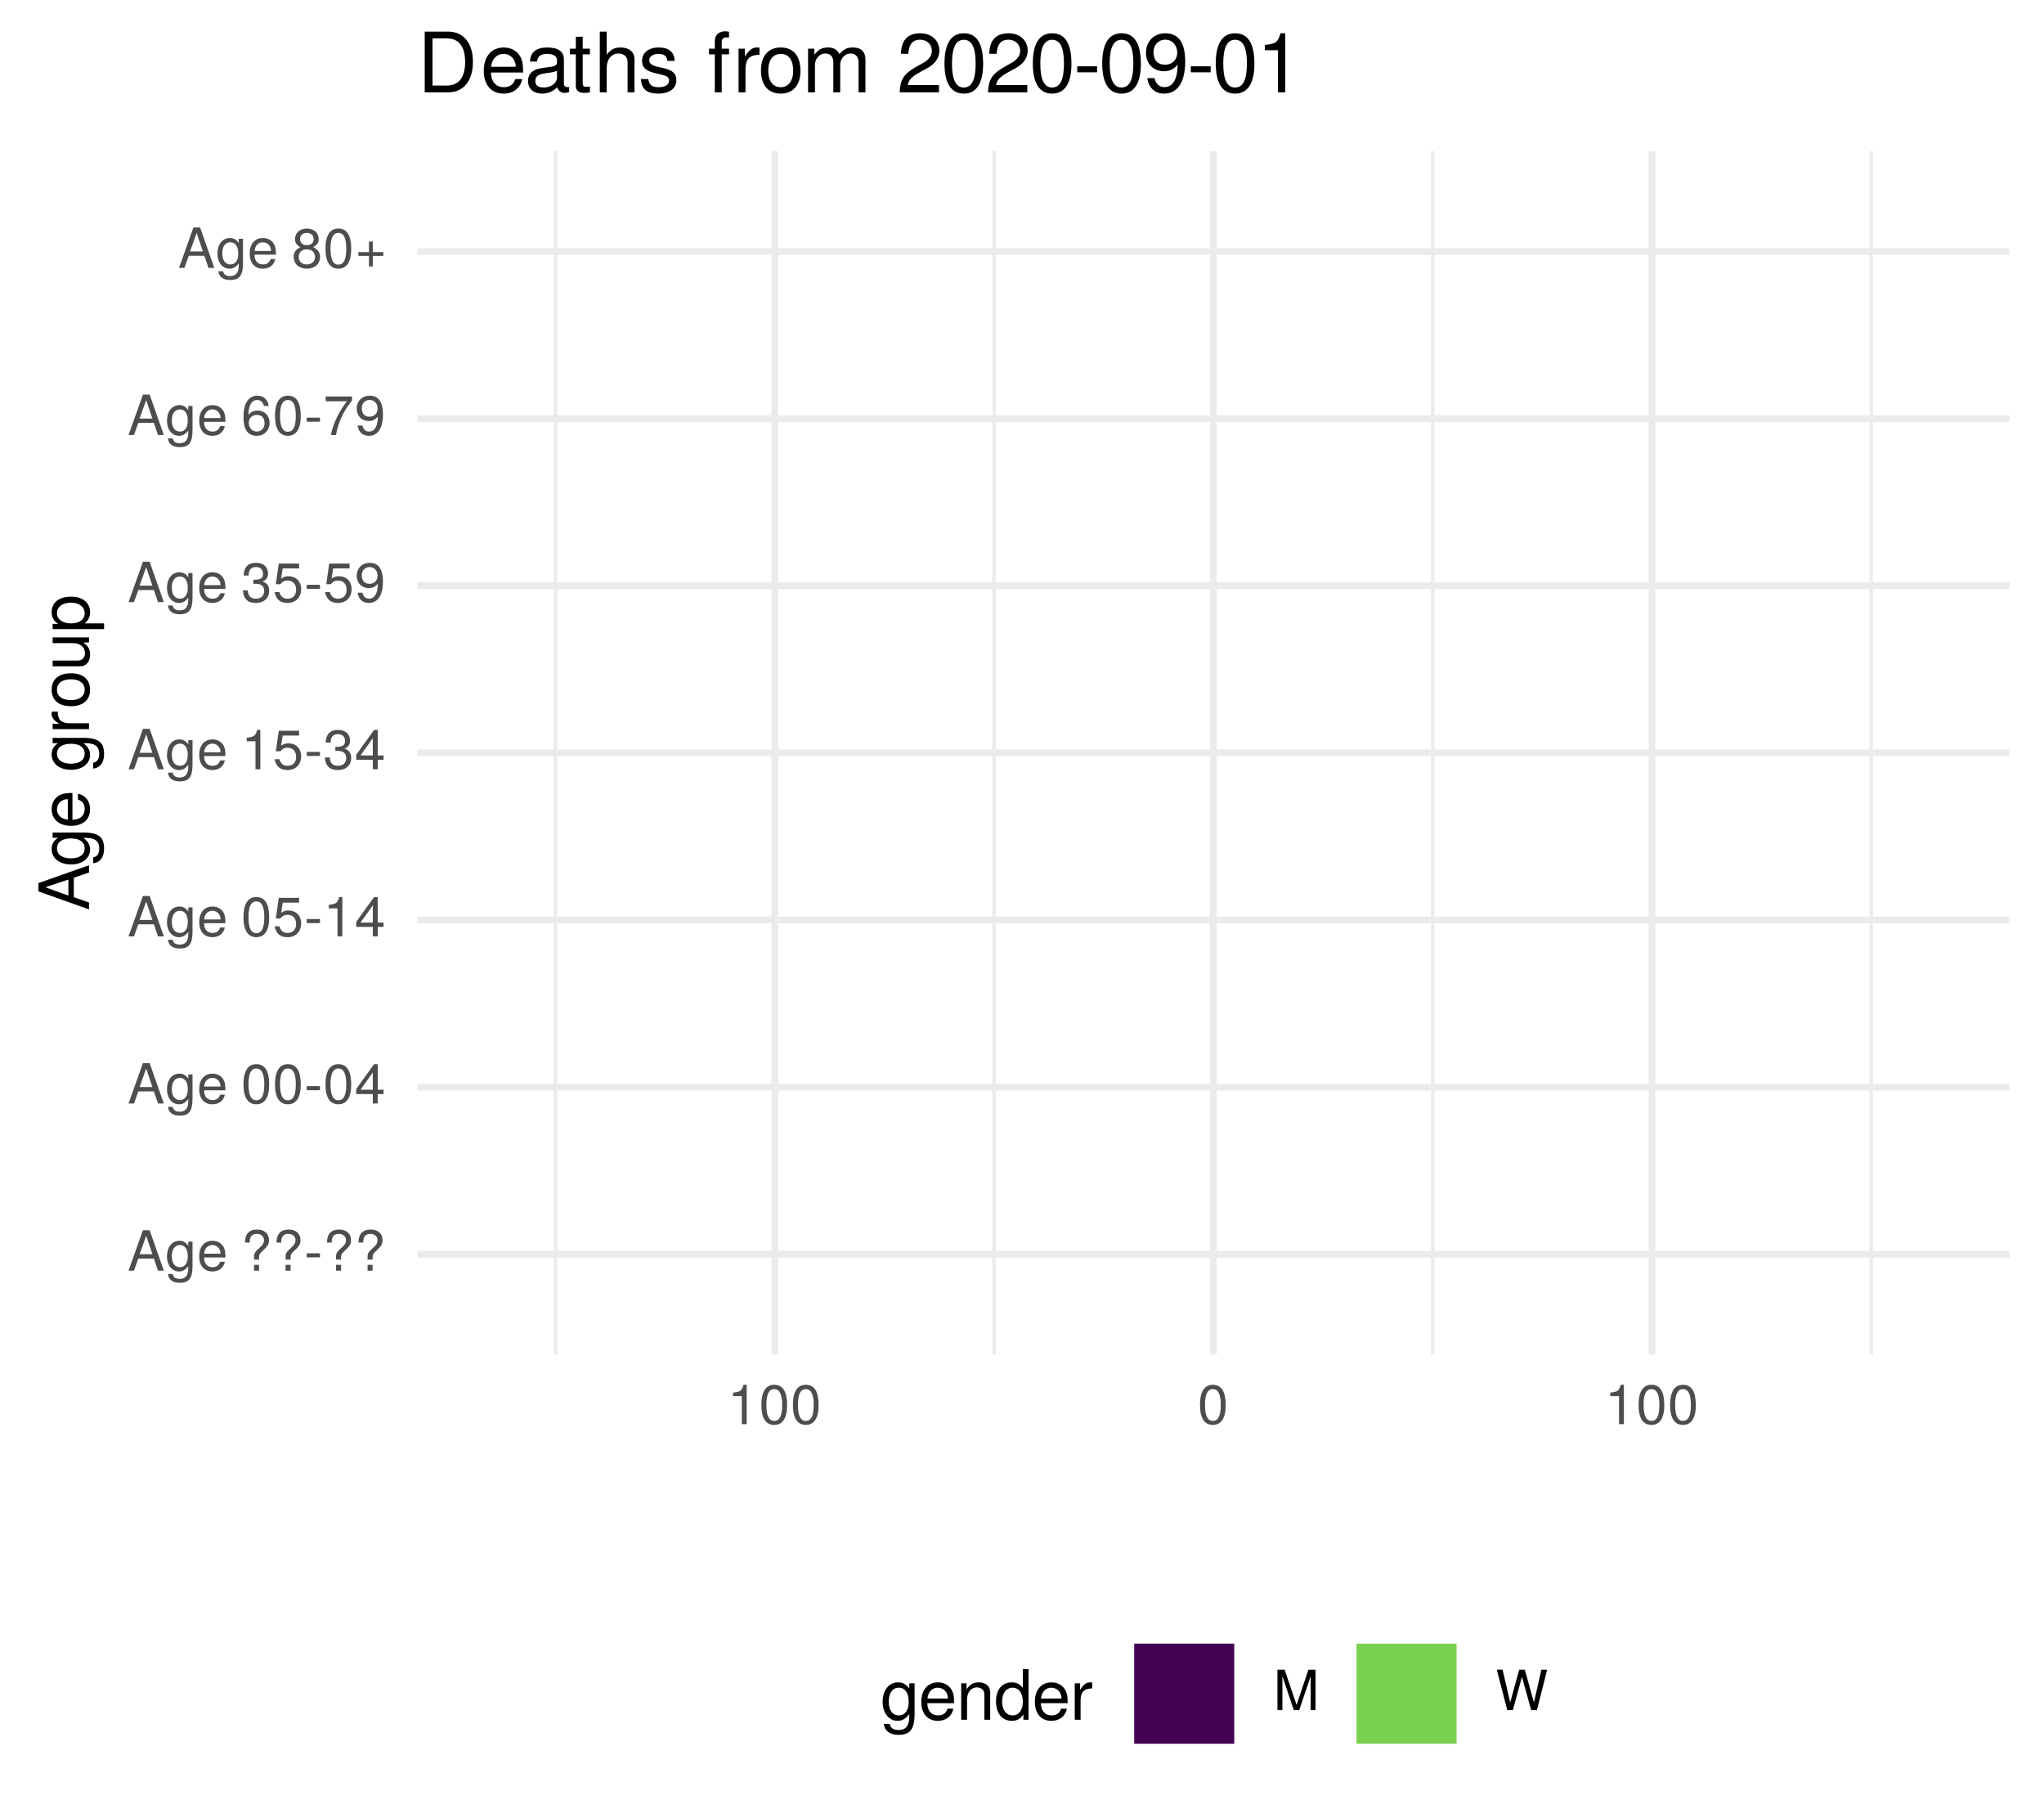
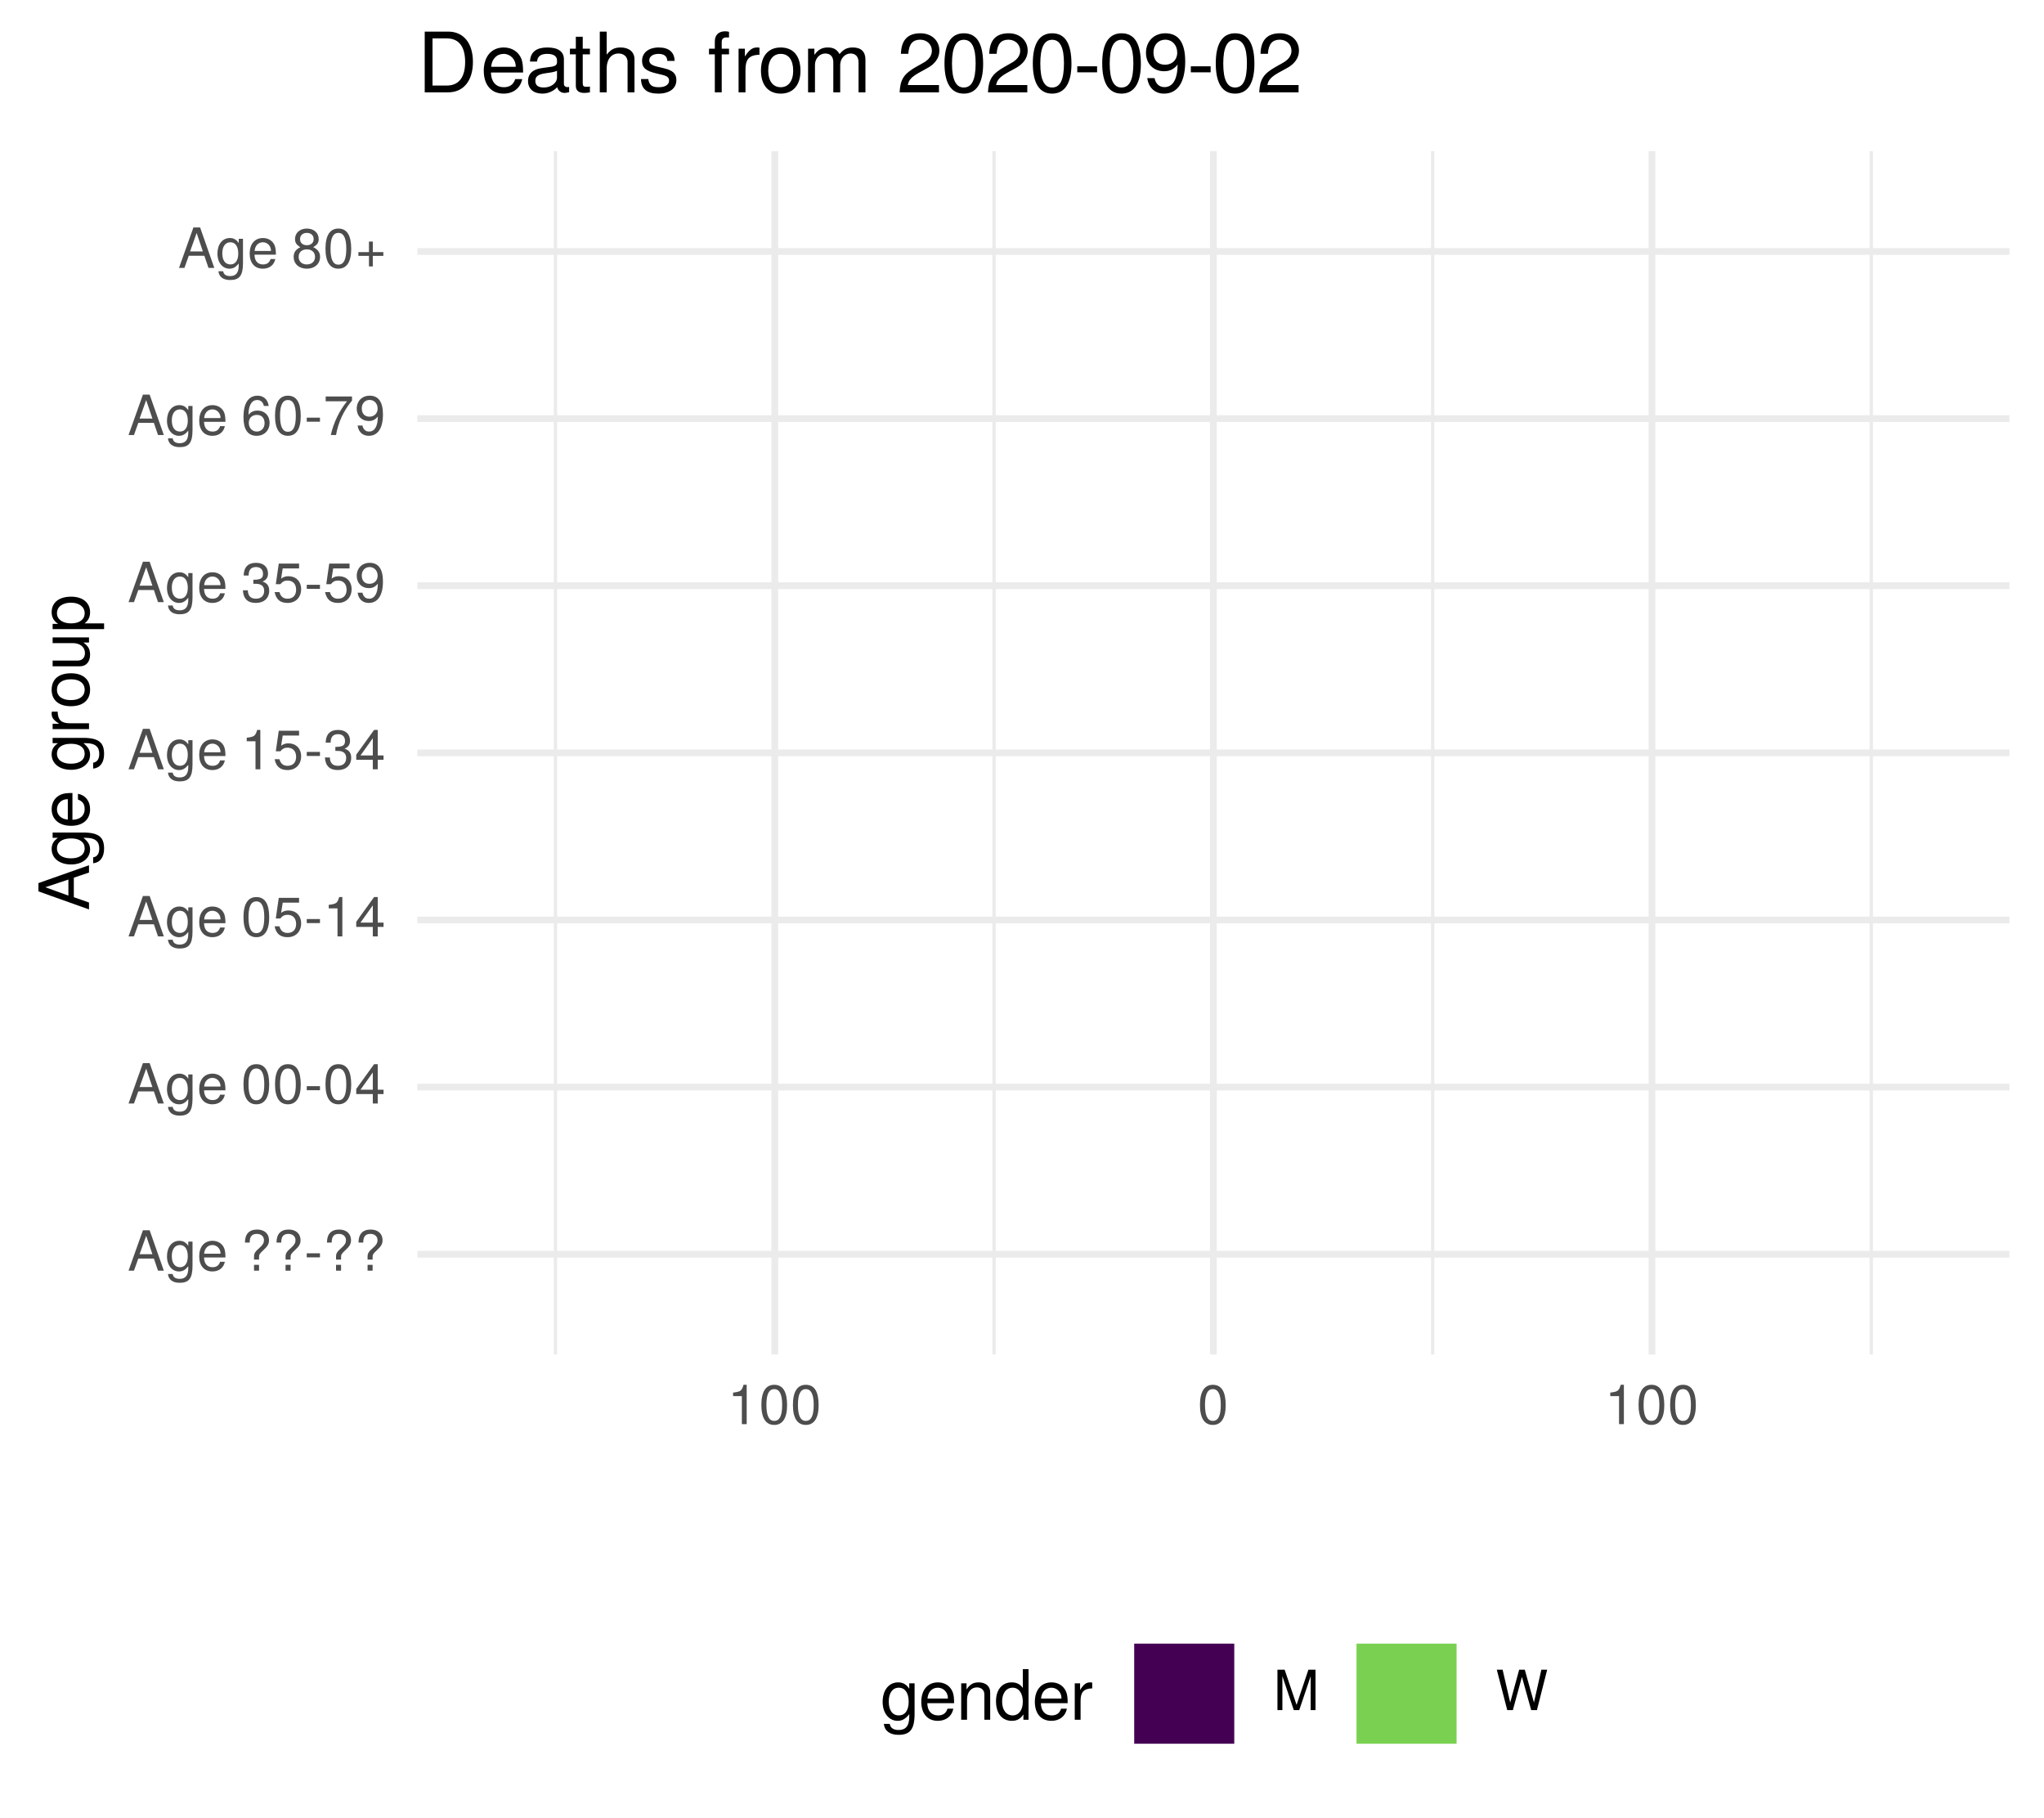
<svg xmlns="http://www.w3.org/2000/svg" xmlns:xlink="http://www.w3.org/1999/xlink" width="324pt" height="288pt" viewBox="0 0 324 288" version="1.1">
  <defs>
    <g>
      <symbol overflow="visible" id="glyph0-0">
        <path style="stroke:none;" d="" />
      </symbol>
      <symbol overflow="visible" id="glyph0-1">
        <path style="stroke:none;" d="M 5.75 0 L 3.5 -6.406 L 2.438 -6.406 L 0.156 0 L 1.016 0 L 1.703 -1.922 L 4.172 -1.922 L 4.828 0 Z M 3.938 -2.609 L 1.906 -2.609 L 2.953 -5.531 Z M 3.938 -2.609 " />
      </symbol>
      <symbol overflow="visible" id="glyph0-2">
        <path style="stroke:none;" d="M 4.297 -0.75 L 4.297 -4.609 L 3.625 -4.609 L 3.625 -3.938 C 3.25 -4.484 2.812 -4.734 2.219 -4.734 C 1.047 -4.734 0.25 -3.75 0.25 -2.266 C 0.25 -0.812 1.078 0.125 2.156 0.125 C 2.734 0.125 3.141 -0.109 3.625 -0.688 L 3.625 -0.391 C 3.625 0.828 3.125 1.297 2.266 1.297 C 1.688 1.297 1.234 1.094 1.156 0.531 L 0.406 0.531 C 0.484 1.406 1.156 1.922 2.25 1.922 C 3.688 1.922 4.297 1.281 4.297 -0.75 Z M 3.547 -2.281 C 3.547 -1.172 3.078 -0.547 2.312 -0.547 C 1.5 -0.547 1.016 -1.188 1.016 -2.312 C 1.016 -3.406 1.516 -4.062 2.297 -4.062 C 3.094 -4.062 3.547 -3.391 3.547 -2.281 Z M 3.547 -2.281 " />
      </symbol>
      <symbol overflow="visible" id="glyph0-3">
        <path style="stroke:none;" d="M 4.516 -2.094 C 4.516 -2.766 4.453 -3.188 4.328 -3.531 C 4.031 -4.281 3.328 -4.734 2.469 -4.734 C 1.172 -4.734 0.359 -3.797 0.359 -2.281 C 0.359 -0.766 1.156 0.125 2.453 0.125 C 3.5 0.125 4.234 -0.469 4.422 -1.406 L 3.672 -1.406 C 3.469 -0.797 3.062 -0.547 2.469 -0.547 C 1.703 -0.547 1.141 -1.031 1.125 -2.094 Z M 3.734 -2.75 C 3.734 -2.75 3.734 -2.703 3.719 -2.688 L 1.141 -2.688 C 1.203 -3.516 1.719 -4.062 2.453 -4.062 C 3.172 -4.062 3.734 -3.469 3.734 -2.75 Z M 3.734 -2.75 " />
      </symbol>
      <symbol overflow="visible" id="glyph0-4">
        <path style="stroke:none;" d="" />
      </symbol>
      <symbol overflow="visible" id="glyph0-5">
        <path style="stroke:none;" d="M 4.422 -4.828 C 4.422 -5.859 3.688 -6.516 2.547 -6.516 C 1.281 -6.516 0.609 -5.812 0.609 -4.453 L 1.359 -4.453 C 1.359 -5.422 1.719 -5.828 2.5 -5.828 C 3.172 -5.828 3.625 -5.422 3.625 -4.828 C 3.625 -4.422 3.438 -4.078 2.969 -3.672 C 2.453 -3.203 2.453 -3.203 2.297 -3 C 2.109 -2.75 2.047 -2.547 2.047 -2.234 L 2.047 -1.75 L 2.844 -1.75 L 2.844 -2.156 C 2.844 -2.547 2.938 -2.703 3.531 -3.25 C 4.203 -3.859 4.422 -4.25 4.422 -4.828 Z M 2.844 0 L 2.844 -0.922 L 2.047 -0.922 L 2.047 0 Z M 2.844 0 " />
      </symbol>
      <symbol overflow="visible" id="glyph0-6">
        <path style="stroke:none;" d="M 2.5 -2.109 L 2.5 -2.75 L 0.406 -2.75 L 0.406 -2.109 Z M 2.5 -2.109 " />
      </symbol>
      <symbol overflow="visible" id="glyph0-7">
        <path style="stroke:none;" d="M 4.453 -3 C 4.453 -5.156 3.781 -6.234 2.422 -6.234 C 1.078 -6.234 0.375 -5.141 0.375 -3.047 C 0.375 -0.953 1.078 0.125 2.422 0.125 C 3.734 0.125 4.453 -0.953 4.453 -3 Z M 3.672 -3.062 C 3.672 -1.297 3.266 -0.516 2.406 -0.516 C 1.578 -0.516 1.172 -1.344 1.172 -3.047 C 1.172 -4.75 1.578 -5.547 2.422 -5.547 C 3.25 -5.547 3.672 -4.734 3.672 -3.062 Z M 3.672 -3.062 " />
      </symbol>
      <symbol overflow="visible" id="glyph0-8">
        <path style="stroke:none;" d="M 4.578 -1.5 L 4.578 -2.188 L 3.656 -2.188 L 3.656 -6.234 L 3.078 -6.234 L 0.25 -2.312 L 0.25 -1.5 L 2.875 -1.5 L 2.875 0 L 3.656 0 L 3.656 -1.5 Z M 2.875 -2.188 L 0.922 -2.188 L 2.875 -4.922 Z M 2.875 -2.188 " />
      </symbol>
      <symbol overflow="visible" id="glyph0-9">
        <path style="stroke:none;" d="M 4.516 -2.062 C 4.516 -3.297 3.688 -4.109 2.5 -4.109 C 2.062 -4.109 1.703 -4 1.344 -3.734 L 1.594 -5.344 L 4.188 -5.344 L 4.188 -6.109 L 0.969 -6.109 L 0.5 -2.844 L 1.219 -2.844 C 1.578 -3.266 1.875 -3.422 2.359 -3.422 C 3.188 -3.422 3.719 -2.891 3.719 -1.969 C 3.719 -1.062 3.203 -0.547 2.359 -0.547 C 1.688 -0.547 1.266 -0.891 1.078 -1.594 L 0.312 -1.594 C 0.562 -0.359 1.266 0.125 2.375 0.125 C 3.641 0.125 4.516 -0.75 4.516 -2.062 Z M 4.516 -2.062 " />
      </symbol>
      <symbol overflow="visible" id="glyph0-10">
        <path style="stroke:none;" d="M 3.047 0 L 3.047 -6.234 L 2.547 -6.234 C 2.266 -5.281 2.094 -5.141 0.891 -5 L 0.891 -4.438 L 2.281 -4.438 L 2.281 0 Z M 3.047 0 " />
      </symbol>
      <symbol overflow="visible" id="glyph0-11">
        <path style="stroke:none;" d="M 4.453 -1.812 C 4.453 -2.562 4.141 -3.016 3.391 -3.266 C 3.969 -3.5 4.266 -3.891 4.266 -4.516 C 4.266 -5.594 3.547 -6.234 2.359 -6.234 C 1.109 -6.234 0.438 -5.547 0.406 -4.219 L 1.188 -4.219 C 1.203 -5.141 1.578 -5.562 2.375 -5.562 C 3.062 -5.562 3.469 -5.156 3.469 -4.5 C 3.469 -3.828 3.188 -3.547 1.938 -3.547 L 1.938 -2.906 L 2.359 -2.906 C 3.219 -2.906 3.656 -2.5 3.656 -1.797 C 3.656 -1.016 3.172 -0.547 2.359 -0.547 C 1.516 -0.547 1.109 -0.969 1.062 -1.875 L 0.281 -1.875 C 0.375 -0.5 1.062 0.125 2.344 0.125 C 3.625 0.125 4.453 -0.641 4.453 -1.812 Z M 4.453 -1.812 " />
      </symbol>
      <symbol overflow="visible" id="glyph0-12">
        <path style="stroke:none;" d="M 4.484 -3.266 C 4.484 -5.219 3.797 -6.234 2.375 -6.234 C 1.188 -6.234 0.328 -5.391 0.328 -4.172 C 0.328 -3.016 1.125 -2.219 2.25 -2.219 C 2.844 -2.219 3.266 -2.438 3.672 -2.922 C 3.672 -1.406 3.172 -0.547 2.281 -0.547 C 1.734 -0.547 1.359 -0.891 1.234 -1.5 L 0.469 -1.5 C 0.609 -0.469 1.281 0.125 2.234 0.125 C 3.688 0.125 4.484 -1.109 4.484 -3.266 Z M 3.641 -4.188 C 3.641 -3.422 3.094 -2.906 2.344 -2.906 C 1.594 -2.906 1.125 -3.391 1.125 -4.234 C 1.125 -5.016 1.656 -5.562 2.359 -5.562 C 3.094 -5.562 3.641 -5 3.641 -4.188 Z M 3.641 -4.188 " />
      </symbol>
      <symbol overflow="visible" id="glyph0-13">
        <path style="stroke:none;" d="M 4.516 -1.938 C 4.516 -3.094 3.719 -3.875 2.609 -3.875 C 1.984 -3.875 1.5 -3.641 1.172 -3.188 C 1.172 -4.703 1.672 -5.547 2.562 -5.547 C 3.109 -5.547 3.484 -5.203 3.609 -4.609 L 4.375 -4.609 C 4.234 -5.625 3.562 -6.234 2.609 -6.234 C 1.156 -6.234 0.375 -5.016 0.375 -2.844 C 0.375 -0.891 1.047 0.125 2.469 0.125 C 3.656 0.125 4.516 -0.719 4.516 -1.938 Z M 3.719 -1.875 C 3.719 -1.094 3.188 -0.547 2.484 -0.547 C 1.766 -0.547 1.219 -1.125 1.219 -1.922 C 1.219 -2.688 1.734 -3.188 2.5 -3.188 C 3.25 -3.188 3.719 -2.703 3.719 -1.875 Z M 3.719 -1.875 " />
      </symbol>
      <symbol overflow="visible" id="glyph0-14">
        <path style="stroke:none;" d="M 4.578 -5.453 L 4.578 -6.109 L 0.406 -6.109 L 0.406 -5.344 L 3.781 -5.344 C 2.531 -3.781 1.656 -1.953 1.219 0 L 2.047 0 C 2.391 -2.016 3.266 -3.891 4.578 -5.453 Z M 4.578 -5.453 " />
      </symbol>
      <symbol overflow="visible" id="glyph0-15">
        <path style="stroke:none;" d="M 4.516 -1.766 C 4.516 -2.453 4.156 -2.938 3.438 -3.281 C 4.078 -3.672 4.297 -3.984 4.297 -4.578 C 4.297 -5.547 3.531 -6.234 2.422 -6.234 C 1.312 -6.234 0.547 -5.547 0.547 -4.578 C 0.547 -4 0.75 -3.672 1.391 -3.281 C 0.672 -2.938 0.328 -2.453 0.328 -1.766 C 0.328 -0.625 1.188 0.125 2.422 0.125 C 3.656 0.125 4.516 -0.625 4.516 -1.766 Z M 3.5 -4.562 C 3.5 -3.969 3.062 -3.594 2.422 -3.594 C 1.766 -3.594 1.344 -3.969 1.344 -4.562 C 1.344 -5.156 1.766 -5.547 2.422 -5.547 C 3.078 -5.547 3.5 -5.156 3.5 -4.562 Z M 3.719 -1.75 C 3.719 -1.016 3.188 -0.547 2.406 -0.547 C 1.641 -0.547 1.125 -1.016 1.125 -1.75 C 1.125 -2.484 1.641 -2.938 2.422 -2.938 C 3.188 -2.938 3.719 -2.484 3.719 -1.75 Z M 3.719 -1.75 " />
      </symbol>
      <symbol overflow="visible" id="glyph0-16">
        <path style="stroke:none;" d="M 4.547 -1.906 L 4.547 -2.5 L 2.875 -2.5 L 2.875 -4.172 L 2.266 -4.172 L 2.266 -2.5 L 0.594 -2.5 L 0.594 -1.906 L 2.266 -1.906 L 2.266 -0.234 L 2.875 -0.234 L 2.875 -1.906 Z M 4.547 -1.906 " />
      </symbol>
      <symbol overflow="visible" id="glyph0-17">
        <path style="stroke:none;" d="M 6.688 0 L 6.688 -6.406 L 5.562 -6.406 L 3.688 -0.828 L 1.797 -6.406 L 0.656 -6.406 L 0.656 0 L 1.438 0 L 1.438 -5.375 L 3.25 0 L 4.109 0 L 5.922 -5.375 L 5.922 0 Z M 6.688 0 " />
      </symbol>
      <symbol overflow="visible" id="glyph0-18">
        <path style="stroke:none;" d="M 8.172 -6.406 L 7.25 -6.406 L 6.078 -1.203 L 4.625 -6.406 L 3.734 -6.406 L 2.312 -1.203 L 1.109 -6.406 L 0.188 -6.406 L 1.844 0 L 2.734 0 L 4.172 -5.266 L 5.641 0 L 6.547 0 Z M 8.172 -6.406 " />
      </symbol>
      <symbol overflow="visible" id="glyph1-0">
        <path style="stroke:none;" d="" />
      </symbol>
      <symbol overflow="visible" id="glyph1-1">
        <path style="stroke:none;" d="M 0 -7.188 L -8.016 -4.359 L -8.016 -3.047 L 0 -0.188 L 0 -1.281 L -2.406 -2.125 L -2.406 -5.219 L 0 -6.031 Z M -3.266 -4.922 L -3.266 -2.375 L -6.922 -3.703 Z M -3.266 -4.922 " />
      </symbol>
      <symbol overflow="visible" id="glyph1-2">
        <path style="stroke:none;" d="M -0.953 -5.375 L -5.766 -5.375 L -5.766 -4.531 L -4.922 -4.531 C -5.609 -4.062 -5.922 -3.516 -5.922 -2.766 C -5.922 -1.312 -4.703 -0.312 -2.828 -0.312 C -1.016 -0.312 0.172 -1.344 0.172 -2.688 C 0.172 -3.422 -0.141 -3.922 -0.875 -4.531 L -0.484 -4.531 C 1.047 -4.531 1.625 -3.906 1.625 -2.844 C 1.625 -2.109 1.359 -1.547 0.656 -1.438 L 0.656 -0.5 C 1.75 -0.609 2.391 -1.453 2.391 -2.812 C 2.391 -4.609 1.594 -5.375 -0.953 -5.375 Z M -2.844 -4.438 C -1.469 -4.438 -0.688 -3.844 -0.688 -2.875 C -0.688 -1.875 -1.484 -1.281 -2.875 -1.281 C -4.266 -1.281 -5.078 -1.891 -5.078 -2.875 C -5.078 -3.859 -4.25 -4.438 -2.844 -4.438 Z M -2.844 -4.438 " />
      </symbol>
      <symbol overflow="visible" id="glyph1-3">
        <path style="stroke:none;" d="M -2.625 -5.641 C -3.453 -5.641 -3.984 -5.578 -4.406 -5.406 C -5.359 -5.031 -5.922 -4.156 -5.922 -3.078 C -5.922 -1.469 -4.734 -0.438 -2.844 -0.438 C -0.953 -0.438 0.172 -1.438 0.172 -3.062 C 0.172 -4.375 -0.578 -5.297 -1.75 -5.516 L -1.75 -4.594 C -0.984 -4.344 -0.688 -3.828 -0.688 -3.094 C -0.688 -2.141 -1.297 -1.422 -2.625 -1.391 Z M -3.438 -4.656 C -3.438 -4.656 -3.391 -4.656 -3.359 -4.656 L -3.359 -1.422 C -4.391 -1.5 -5.078 -2.141 -5.078 -3.062 C -5.078 -3.969 -4.328 -4.656 -3.438 -4.656 Z M -3.438 -4.656 " />
      </symbol>
      <symbol overflow="visible" id="glyph1-4">
        <path style="stroke:none;" d="" />
      </symbol>
      <symbol overflow="visible" id="glyph1-5">
        <path style="stroke:none;" d="M -4.969 -3.531 L -5.891 -3.531 C -5.922 -3.375 -5.922 -3.297 -5.922 -3.172 C -5.922 -2.578 -5.578 -2.141 -4.719 -1.609 L -5.766 -1.609 L -5.766 -0.766 L 0 -0.766 L 0 -1.688 L -2.984 -1.688 C -4.297 -1.688 -4.938 -2.109 -4.969 -3.531 Z M -4.969 -3.531 " />
      </symbol>
      <symbol overflow="visible" id="glyph1-6">
        <path style="stroke:none;" d="M -2.844 -5.609 C -4.828 -5.609 -5.922 -4.656 -5.922 -2.984 C -5.922 -1.375 -4.812 -0.391 -2.875 -0.391 C -0.953 -0.391 0.172 -1.359 0.172 -3 C 0.172 -4.625 -0.953 -5.609 -2.844 -5.609 Z M -2.844 -4.656 C -1.5 -4.656 -0.688 -4.016 -0.688 -3 C -0.688 -1.984 -1.484 -1.359 -2.875 -1.359 C -4.266 -1.359 -5.078 -1.984 -5.078 -3 C -5.078 -4.031 -4.281 -4.656 -2.844 -4.656 Z M -2.844 -4.656 " />
      </symbol>
      <symbol overflow="visible" id="glyph1-7">
        <path style="stroke:none;" d="M 0 -5.297 L -5.766 -5.297 L -5.766 -4.391 L -2.578 -4.391 C -1.406 -4.391 -0.641 -3.766 -0.641 -2.812 C -0.641 -2.094 -1.078 -1.625 -1.766 -1.625 L -5.766 -1.625 L -5.766 -0.719 L -1.406 -0.719 C -0.453 -0.719 0.172 -1.438 0.172 -2.547 C 0.172 -3.406 -0.125 -3.938 -0.891 -4.484 L 0 -4.484 Z M 0 -5.297 " />
      </symbol>
      <symbol overflow="visible" id="glyph1-8">
        <path style="stroke:none;" d="M -2.828 -5.75 C -4.766 -5.75 -5.922 -4.812 -5.922 -3.281 C -5.922 -2.5 -5.578 -1.875 -4.891 -1.438 L -5.766 -1.438 L -5.766 -0.609 L 2.391 -0.609 L 2.391 -1.516 L -0.688 -1.516 C -0.094 -2 0.172 -2.547 0.172 -3.281 C 0.172 -4.781 -0.984 -5.75 -2.828 -5.75 Z M -2.844 -4.797 C -1.547 -4.797 -0.688 -4.125 -0.688 -3.125 C -0.688 -2.156 -1.484 -1.516 -2.844 -1.516 C -4.188 -1.516 -5.078 -2.156 -5.078 -3.125 C -5.078 -4.141 -4.219 -4.797 -2.844 -4.797 Z M -2.844 -4.797 " />
      </symbol>
      <symbol overflow="visible" id="glyph2-0">
        <path style="stroke:none;" d="" />
      </symbol>
      <symbol overflow="visible" id="glyph2-1">
        <path style="stroke:none;" d="M 5.375 -0.953 L 5.375 -5.766 L 4.531 -5.766 L 4.531 -4.922 C 4.062 -5.609 3.516 -5.922 2.766 -5.922 C 1.312 -5.922 0.312 -4.703 0.312 -2.828 C 0.312 -1.016 1.344 0.172 2.688 0.172 C 3.422 0.172 3.922 -0.141 4.531 -0.875 L 4.531 -0.484 C 4.531 1.047 3.906 1.625 2.844 1.625 C 2.109 1.625 1.547 1.359 1.438 0.656 L 0.5 0.656 C 0.609 1.75 1.453 2.391 2.812 2.391 C 4.609 2.391 5.375 1.594 5.375 -0.953 Z M 4.438 -2.844 C 4.438 -1.469 3.844 -0.688 2.875 -0.688 C 1.875 -0.688 1.281 -1.484 1.281 -2.875 C 1.281 -4.266 1.891 -5.078 2.875 -5.078 C 3.859 -5.078 4.438 -4.25 4.438 -2.844 Z M 4.438 -2.844 " />
      </symbol>
      <symbol overflow="visible" id="glyph2-2">
        <path style="stroke:none;" d="M 5.641 -2.625 C 5.641 -3.453 5.578 -3.984 5.406 -4.406 C 5.031 -5.359 4.156 -5.922 3.078 -5.922 C 1.469 -5.922 0.438 -4.734 0.438 -2.844 C 0.438 -0.953 1.438 0.172 3.062 0.172 C 4.375 0.172 5.297 -0.578 5.516 -1.75 L 4.594 -1.75 C 4.344 -0.984 3.828 -0.688 3.094 -0.688 C 2.141 -0.688 1.422 -1.297 1.391 -2.625 Z M 4.656 -3.438 C 4.656 -3.438 4.656 -3.391 4.656 -3.359 L 1.422 -3.359 C 1.5 -4.391 2.141 -5.078 3.062 -5.078 C 3.969 -5.078 4.656 -4.328 4.656 -3.438 Z M 4.656 -3.438 " />
      </symbol>
      <symbol overflow="visible" id="glyph2-3">
        <path style="stroke:none;" d="M 5.359 0 L 5.359 -4.359 C 5.359 -5.312 4.641 -5.922 3.531 -5.922 C 2.672 -5.922 2.125 -5.594 1.609 -4.797 L 1.609 -5.766 L 0.766 -5.766 L 0.766 0 L 1.688 0 L 1.688 -3.172 C 1.688 -4.359 2.328 -5.125 3.25 -5.125 C 3.984 -5.125 4.438 -4.688 4.438 -4 L 4.438 0 Z M 5.359 0 " />
      </symbol>
      <symbol overflow="visible" id="glyph2-4">
        <path style="stroke:none;" d="M 5.438 0 L 5.438 -8.016 L 4.531 -8.016 L 4.531 -5.031 C 4.141 -5.625 3.531 -5.922 2.766 -5.922 C 1.266 -5.922 0.281 -4.781 0.281 -2.938 C 0.281 -0.984 1.25 0.172 2.797 0.172 C 3.594 0.172 4.141 -0.125 4.625 -0.844 L 4.625 0 Z M 4.531 -2.859 C 4.531 -1.531 3.891 -0.688 2.922 -0.688 C 1.906 -0.688 1.25 -1.547 1.25 -2.875 C 1.25 -4.219 1.906 -5.078 2.922 -5.078 C 3.906 -5.078 4.531 -4.188 4.531 -2.859 Z M 4.531 -2.859 " />
      </symbol>
      <symbol overflow="visible" id="glyph2-5">
        <path style="stroke:none;" d="M 3.531 -4.969 L 3.531 -5.891 C 3.375 -5.922 3.297 -5.922 3.172 -5.922 C 2.578 -5.922 2.141 -5.578 1.609 -4.719 L 1.609 -5.766 L 0.766 -5.766 L 0.766 0 L 1.688 0 L 1.688 -2.984 C 1.688 -4.297 2.109 -4.938 3.531 -4.969 Z M 3.531 -4.969 " />
      </symbol>
      <symbol overflow="visible" id="glyph3-0">
        <path style="stroke:none;" d="" />
      </symbol>
      <symbol overflow="visible" id="glyph3-1">
        <path style="stroke:none;" d="M 8.812 -4.812 C 8.812 -7.797 7.328 -9.625 4.891 -9.625 L 1.172 -9.625 L 1.172 0 L 4.891 0 C 7.312 0 8.812 -1.828 8.812 -4.812 Z M 7.578 -4.812 C 7.578 -2.375 6.578 -1.078 4.672 -1.078 L 2.406 -1.078 L 2.406 -8.547 L 4.672 -8.547 C 6.578 -8.547 7.578 -7.266 7.578 -4.812 Z M 7.578 -4.812 " />
      </symbol>
      <symbol overflow="visible" id="glyph3-2">
        <path style="stroke:none;" d="M 6.766 -3.141 C 6.766 -4.141 6.688 -4.781 6.5 -5.297 C 6.047 -6.438 4.984 -7.109 3.703 -7.109 C 1.766 -7.109 0.531 -5.688 0.531 -3.422 C 0.531 -1.156 1.734 0.203 3.672 0.203 C 5.25 0.203 6.344 -0.703 6.625 -2.094 L 5.516 -2.094 C 5.219 -1.188 4.594 -0.812 3.703 -0.812 C 2.562 -0.812 1.703 -1.562 1.672 -3.141 Z M 5.594 -4.125 C 5.594 -4.125 5.594 -4.062 5.578 -4.047 L 1.703 -4.047 C 1.797 -5.266 2.578 -6.094 3.688 -6.094 C 4.766 -6.094 5.594 -5.203 5.594 -4.125 Z M 5.594 -4.125 " />
      </symbol>
      <symbol overflow="visible" id="glyph3-3">
        <path style="stroke:none;" d="M 7.062 -0.031 L 7.062 -0.859 C 6.938 -0.828 6.891 -0.828 6.828 -0.828 C 6.438 -0.828 6.234 -1.031 6.234 -1.375 L 6.234 -5.234 C 6.234 -6.453 5.328 -7.109 3.625 -7.109 C 1.953 -7.109 0.922 -6.469 0.859 -4.875 L 1.969 -4.875 C 2.062 -5.719 2.562 -6.094 3.594 -6.094 C 4.578 -6.094 5.141 -5.734 5.141 -5.062 L 5.141 -4.781 C 5.141 -4.312 4.859 -4.125 3.984 -4.016 C 2.422 -3.812 2.188 -3.766 1.766 -3.594 C 0.969 -3.266 0.547 -2.641 0.547 -1.797 C 0.547 -0.547 1.422 0.203 2.828 0.203 C 3.703 0.203 4.562 -0.172 5.172 -0.812 C 5.297 -0.297 5.766 0.094 6.312 0.094 C 6.531 0.094 6.703 0.062 7.062 -0.031 Z M 5.141 -2.391 C 5.141 -1.406 4.125 -0.766 3.062 -0.766 C 2.203 -0.766 1.703 -1.062 1.703 -1.828 C 1.703 -2.547 2.188 -2.859 3.359 -3.031 C 4.531 -3.188 4.766 -3.25 5.141 -3.422 Z M 5.141 -2.391 " />
      </symbol>
      <symbol overflow="visible" id="glyph3-4">
        <path style="stroke:none;" d="M 3.359 0 L 3.359 -0.922 C 3.203 -0.891 3.031 -0.875 2.828 -0.875 C 2.344 -0.875 2.219 -1 2.219 -1.484 L 2.219 -6.016 L 3.359 -6.016 L 3.359 -6.922 L 2.219 -6.922 L 2.219 -8.812 L 1.125 -8.812 L 1.125 -6.922 L 0.188 -6.922 L 0.188 -6.016 L 1.125 -6.016 L 1.125 -1 C 1.125 -0.297 1.594 0.094 2.453 0.094 C 2.719 0.094 2.984 0.062 3.359 0 Z M 3.359 0 " />
      </symbol>
      <symbol overflow="visible" id="glyph3-5">
        <path style="stroke:none;" d="M 6.422 0 L 6.422 -5.234 C 6.422 -6.391 5.578 -7.109 4.234 -7.109 C 3.266 -7.109 2.672 -6.812 2.016 -5.969 L 2.016 -9.625 L 0.922 -9.625 L 0.922 0 L 2.016 0 L 2.016 -3.812 C 2.016 -5.234 2.766 -6.156 3.891 -6.156 C 4.672 -6.156 5.328 -5.703 5.328 -4.797 L 5.328 0 Z M 6.422 0 " />
      </symbol>
      <symbol overflow="visible" id="glyph3-6">
        <path style="stroke:none;" d="M 6.062 -1.938 C 6.062 -2.969 5.484 -3.484 4.109 -3.812 L 3.047 -4.062 C 2.156 -4.281 1.766 -4.562 1.766 -5.062 C 1.766 -5.688 2.344 -6.094 3.234 -6.094 C 4.125 -6.094 4.594 -5.719 4.625 -4.984 L 5.781 -4.984 C 5.766 -6.344 4.875 -7.109 3.281 -7.109 C 1.656 -7.109 0.625 -6.281 0.625 -5 C 0.625 -3.922 1.172 -3.406 2.812 -3.016 L 3.844 -2.766 C 4.609 -2.578 4.906 -2.344 4.906 -1.844 C 4.906 -1.203 4.266 -0.812 3.297 -0.812 C 2.312 -0.812 1.75 -1.062 1.609 -2.109 L 0.453 -2.109 C 0.5 -0.516 1.406 0.203 3.203 0.203 C 4.953 0.203 6.062 -0.609 6.062 -1.938 Z M 6.062 -1.938 " />
      </symbol>
      <symbol overflow="visible" id="glyph3-7">
        <path style="stroke:none;" d="" />
      </symbol>
      <symbol overflow="visible" id="glyph3-8">
        <path style="stroke:none;" d="M 3.406 -6.016 L 3.406 -6.922 L 2.25 -6.922 L 2.25 -8 C 2.25 -8.469 2.516 -8.703 3.031 -8.703 C 3.109 -8.703 3.156 -8.703 3.406 -8.688 L 3.406 -9.594 C 3.156 -9.656 3.016 -9.672 2.781 -9.672 C 1.766 -9.672 1.156 -9.078 1.156 -8.094 L 1.156 -6.922 L 0.234 -6.922 L 0.234 -6.016 L 1.156 -6.016 L 1.156 0 L 2.25 0 L 2.25 -6.016 Z M 3.406 -6.016 " />
      </symbol>
      <symbol overflow="visible" id="glyph3-9">
        <path style="stroke:none;" d="M 4.234 -5.953 L 4.234 -7.078 C 4.047 -7.109 3.969 -7.109 3.812 -7.109 C 3.109 -7.109 2.562 -6.688 1.922 -5.672 L 1.922 -6.922 L 0.922 -6.922 L 0.922 0 L 2.016 0 L 2.016 -3.594 C 2.016 -5.156 2.531 -5.922 4.234 -5.953 Z M 4.234 -5.953 " />
      </symbol>
      <symbol overflow="visible" id="glyph3-10">
        <path style="stroke:none;" d="M 6.734 -3.406 C 6.734 -5.797 5.578 -7.109 3.594 -7.109 C 1.656 -7.109 0.469 -5.781 0.469 -3.453 C 0.469 -1.141 1.641 0.203 3.609 0.203 C 5.547 0.203 6.734 -1.141 6.734 -3.406 Z M 5.578 -3.422 C 5.578 -1.797 4.812 -0.812 3.609 -0.812 C 2.375 -0.812 1.625 -1.781 1.625 -3.453 C 1.625 -5.125 2.375 -6.094 3.609 -6.094 C 4.844 -6.094 5.578 -5.141 5.578 -3.422 Z M 5.578 -3.422 " />
      </symbol>
      <symbol overflow="visible" id="glyph3-11">
        <path style="stroke:none;" d="M 10.031 0 L 10.031 -5.188 C 10.031 -6.438 9.344 -7.109 8.047 -7.109 C 7.125 -7.109 6.578 -6.844 5.922 -6.062 C 5.516 -6.797 4.969 -7.109 4.062 -7.109 C 3.141 -7.109 2.531 -6.766 1.938 -5.938 L 1.938 -6.922 L 0.938 -6.922 L 0.938 0 L 2.031 0 L 2.031 -4.344 C 2.031 -5.344 2.766 -6.156 3.656 -6.156 C 4.469 -6.156 4.938 -5.656 4.938 -4.766 L 4.938 0 L 6.031 0 L 6.031 -4.344 C 6.031 -5.344 6.766 -6.156 7.672 -6.156 C 8.469 -6.156 8.938 -5.641 8.938 -4.766 L 8.938 0 Z M 10.031 0 " />
      </symbol>
      <symbol overflow="visible" id="glyph3-12">
        <path style="stroke:none;" d="M 6.75 -6.609 C 6.75 -8.203 5.516 -9.359 3.75 -9.359 C 1.828 -9.359 0.719 -8.391 0.656 -6.109 L 1.828 -6.109 C 1.922 -7.688 2.562 -8.344 3.703 -8.344 C 4.766 -8.344 5.562 -7.594 5.562 -6.594 C 5.562 -5.844 5.125 -5.219 4.297 -4.734 L 3.078 -4.047 C 1.125 -2.938 0.547 -2.062 0.453 0 L 6.688 0 L 6.688 -1.156 L 1.75 -1.156 C 1.875 -1.922 2.297 -2.406 3.453 -3.078 L 4.766 -3.797 C 6.078 -4.484 6.75 -5.469 6.75 -6.609 Z M 6.75 -6.609 " />
      </symbol>
      <symbol overflow="visible" id="glyph3-13">
        <path style="stroke:none;" d="M 6.688 -4.5 C 6.688 -7.75 5.672 -9.359 3.625 -9.359 C 1.609 -9.359 0.562 -7.719 0.562 -4.578 C 0.562 -1.422 1.625 0.203 3.625 0.203 C 5.609 0.203 6.688 -1.422 6.688 -4.5 Z M 5.5 -4.609 C 5.5 -1.953 4.891 -0.766 3.609 -0.766 C 2.375 -0.766 1.75 -2 1.75 -4.562 C 1.75 -7.125 2.375 -8.328 3.625 -8.328 C 4.891 -8.328 5.5 -7.109 5.5 -4.609 Z M 5.5 -4.609 " />
      </symbol>
      <symbol overflow="visible" id="glyph3-14">
        <path style="stroke:none;" d="M 3.75 -3.172 L 3.75 -4.125 L 0.609 -4.125 L 0.609 -3.172 Z M 3.75 -3.172 " />
      </symbol>
      <symbol overflow="visible" id="glyph3-15">
        <path style="stroke:none;" d="M 6.719 -4.891 C 6.719 -7.828 5.703 -9.359 3.562 -9.359 C 1.781 -9.359 0.5 -8.094 0.5 -6.266 C 0.5 -4.516 1.688 -3.344 3.375 -3.344 C 4.266 -3.344 4.906 -3.656 5.516 -4.391 C 5.5 -2.094 4.766 -0.828 3.438 -0.828 C 2.609 -0.828 2.047 -1.344 1.859 -2.25 L 0.703 -2.25 C 0.922 -0.719 1.922 0.203 3.359 0.203 C 5.547 0.203 6.719 -1.656 6.719 -4.891 Z M 5.453 -6.281 C 5.453 -5.141 4.641 -4.375 3.516 -4.375 C 2.391 -4.375 1.688 -5.094 1.688 -6.344 C 1.688 -7.531 2.484 -8.344 3.547 -8.344 C 4.641 -8.344 5.453 -7.5 5.453 -6.281 Z M 5.453 -6.281 " />
      </symbol>
-       <symbol overflow="visible" id="glyph3-16">
-         <path style="stroke:none;" d="M 4.578 0 L 4.578 -9.359 L 3.812 -9.359 C 3.406 -7.922 3.141 -7.719 1.344 -7.5 L 1.344 -6.672 L 3.422 -6.672 L 3.422 0 Z M 4.578 0 " />
-       </symbol>
    </g>
    <clipPath id="clip1">
      <path d="M 87 23.957 L 89 23.957 L 89 214.648 L 87 214.648 Z M 87 23.957 " />
    </clipPath>
    <clipPath id="clip2">
      <path d="M 157 23.957 L 158 23.957 L 158 214.648 L 157 214.648 Z M 157 23.957 " />
    </clipPath>
    <clipPath id="clip3">
      <path d="M 226 23.957 L 228 23.957 L 228 214.648 L 226 214.648 Z M 226 23.957 " />
    </clipPath>
    <clipPath id="clip4">
      <path d="M 296 23.957 L 297 23.957 L 297 214.648 L 296 214.648 Z M 296 23.957 " />
    </clipPath>
    <clipPath id="clip5">
      <path d="M 66.152 198 L 318.523 198 L 318.523 200 L 66.152 200 Z M 66.152 198 " />
    </clipPath>
    <clipPath id="clip6">
      <path d="M 66.152 171 L 318.523 171 L 318.523 173 L 66.152 173 Z M 66.152 171 " />
    </clipPath>
    <clipPath id="clip7">
      <path d="M 66.152 145 L 318.523 145 L 318.523 147 L 66.152 147 Z M 66.152 145 " />
    </clipPath>
    <clipPath id="clip8">
      <path d="M 66.152 118 L 318.523 118 L 318.523 120 L 66.152 120 Z M 66.152 118 " />
    </clipPath>
    <clipPath id="clip9">
      <path d="M 66.152 92 L 318.523 92 L 318.523 94 L 66.152 94 Z M 66.152 92 " />
    </clipPath>
    <clipPath id="clip10">
      <path d="M 66.152 65 L 318.523 65 L 318.523 67 L 66.152 67 Z M 66.152 65 " />
    </clipPath>
    <clipPath id="clip11">
      <path d="M 66.152 39 L 318.523 39 L 318.523 41 L 66.152 41 Z M 66.152 39 " />
    </clipPath>
    <clipPath id="clip12">
      <path d="M 122 23.957 L 124 23.957 L 124 214.648 L 122 214.648 Z M 122 23.957 " />
    </clipPath>
    <clipPath id="clip13">
      <path d="M 191 23.957 L 193 23.957 L 193 214.648 L 191 214.648 Z M 191 23.957 " />
    </clipPath>
    <clipPath id="clip14">
      <path d="M 261 23.957 L 263 23.957 L 263 214.648 L 261 214.648 Z M 261 23.957 " />
    </clipPath>
  </defs>
-   <g id="surface2466">
+   <g id="surface2476">
    <rect x="0" y="0" width="324" height="288" style="fill:rgb(100%,100%,100%);fill-opacity:1;stroke:none;" />
    <g clip-path="url(#clip1)" clip-rule="nonzero">
      <path style="fill:none;stroke-width:0.533;stroke-linecap:butt;stroke-linejoin:round;stroke:rgb(92.157%,92.157%,92.157%);stroke-opacity:1;stroke-miterlimit:10;" d="M 88.051 214.652 L 88.051 23.957 " />
    </g>
    <g clip-path="url(#clip2)" clip-rule="nonzero">
      <path style="fill:none;stroke-width:0.533;stroke-linecap:butt;stroke-linejoin:round;stroke:rgb(92.157%,92.157%,92.157%);stroke-opacity:1;stroke-miterlimit:10;" d="M 157.574 214.652 L 157.574 23.957 " />
    </g>
    <g clip-path="url(#clip3)" clip-rule="nonzero">
      <path style="fill:none;stroke-width:0.533;stroke-linecap:butt;stroke-linejoin:round;stroke:rgb(92.157%,92.157%,92.157%);stroke-opacity:1;stroke-miterlimit:10;" d="M 227.098 214.652 L 227.098 23.957 " />
    </g>
    <g clip-path="url(#clip4)" clip-rule="nonzero">
      <path style="fill:none;stroke-width:0.533;stroke-linecap:butt;stroke-linejoin:round;stroke:rgb(92.157%,92.157%,92.157%);stroke-opacity:1;stroke-miterlimit:10;" d="M 296.621 214.652 L 296.621 23.957 " />
    </g>
    <g clip-path="url(#clip5)" clip-rule="nonzero">
      <path style="fill:none;stroke-width:1.067;stroke-linecap:butt;stroke-linejoin:round;stroke:rgb(92.157%,92.157%,92.157%);stroke-opacity:1;stroke-miterlimit:10;" d="M 66.152 198.762 L 318.52 198.762 " />
    </g>
    <g clip-path="url(#clip6)" clip-rule="nonzero">
      <path style="fill:none;stroke-width:1.067;stroke-linecap:butt;stroke-linejoin:round;stroke:rgb(92.157%,92.157%,92.157%);stroke-opacity:1;stroke-miterlimit:10;" d="M 66.152 172.273 L 318.52 172.273 " />
    </g>
    <g clip-path="url(#clip7)" clip-rule="nonzero">
      <path style="fill:none;stroke-width:1.067;stroke-linecap:butt;stroke-linejoin:round;stroke:rgb(92.157%,92.157%,92.157%);stroke-opacity:1;stroke-miterlimit:10;" d="M 66.152 145.789 L 318.52 145.789 " />
    </g>
    <g clip-path="url(#clip8)" clip-rule="nonzero">
      <path style="fill:none;stroke-width:1.067;stroke-linecap:butt;stroke-linejoin:round;stroke:rgb(92.157%,92.157%,92.157%);stroke-opacity:1;stroke-miterlimit:10;" d="M 66.152 119.305 L 318.52 119.305 " />
    </g>
    <g clip-path="url(#clip9)" clip-rule="nonzero">
      <path style="fill:none;stroke-width:1.067;stroke-linecap:butt;stroke-linejoin:round;stroke:rgb(92.157%,92.157%,92.157%);stroke-opacity:1;stroke-miterlimit:10;" d="M 66.152 92.82 L 318.52 92.82 " />
    </g>
    <g clip-path="url(#clip10)" clip-rule="nonzero">
      <path style="fill:none;stroke-width:1.067;stroke-linecap:butt;stroke-linejoin:round;stroke:rgb(92.157%,92.157%,92.157%);stroke-opacity:1;stroke-miterlimit:10;" d="M 66.152 66.336 L 318.52 66.336 " />
    </g>
    <g clip-path="url(#clip11)" clip-rule="nonzero">
      <path style="fill:none;stroke-width:1.067;stroke-linecap:butt;stroke-linejoin:round;stroke:rgb(92.157%,92.157%,92.157%);stroke-opacity:1;stroke-miterlimit:10;" d="M 66.152 39.852 L 318.52 39.852 " />
    </g>
    <g clip-path="url(#clip12)" clip-rule="nonzero">
      <path style="fill:none;stroke-width:1.067;stroke-linecap:butt;stroke-linejoin:round;stroke:rgb(92.157%,92.157%,92.157%);stroke-opacity:1;stroke-miterlimit:10;" d="M 122.812 214.652 L 122.812 23.957 " />
    </g>
    <g clip-path="url(#clip13)" clip-rule="nonzero">
      <path style="fill:none;stroke-width:1.067;stroke-linecap:butt;stroke-linejoin:round;stroke:rgb(92.157%,92.157%,92.157%);stroke-opacity:1;stroke-miterlimit:10;" d="M 192.336 214.652 L 192.336 23.957 " />
    </g>
    <g clip-path="url(#clip14)" clip-rule="nonzero">
      <path style="fill:none;stroke-width:1.067;stroke-linecap:butt;stroke-linejoin:round;stroke:rgb(92.157%,92.157%,92.157%);stroke-opacity:1;stroke-miterlimit:10;" d="M 261.859 214.652 L 261.859 23.957 " />
    </g>
    <g style="fill:rgb(30.196%,30.196%,30.196%);fill-opacity:1;">
      <use xlink:href="#glyph0-1" x="20.219" y="201.364" />
      <use xlink:href="#glyph0-2" x="26.219" y="201.364" />
      <use xlink:href="#glyph0-3" x="31.219" y="201.364" />
      <use xlink:href="#glyph0-4" x="36.219" y="201.364" />
      <use xlink:href="#glyph0-5" x="38.219" y="201.364" />
      <use xlink:href="#glyph0-5" x="43.219" y="201.364" />
      <use xlink:href="#glyph0-6" x="48.219" y="201.364" />
      <use xlink:href="#glyph0-5" x="51.219" y="201.364" />
      <use xlink:href="#glyph0-5" x="56.219" y="201.364" />
    </g>
    <g style="fill:rgb(30.196%,30.196%,30.196%);fill-opacity:1;">
      <use xlink:href="#glyph0-1" x="20.219" y="174.876" />
      <use xlink:href="#glyph0-2" x="26.219" y="174.876" />
      <use xlink:href="#glyph0-3" x="31.219" y="174.876" />
      <use xlink:href="#glyph0-4" x="36.219" y="174.876" />
      <use xlink:href="#glyph0-7" x="38.219" y="174.876" />
      <use xlink:href="#glyph0-7" x="43.219" y="174.876" />
      <use xlink:href="#glyph0-6" x="48.219" y="174.876" />
      <use xlink:href="#glyph0-7" x="51.219" y="174.876" />
      <use xlink:href="#glyph0-8" x="56.219" y="174.876" />
    </g>
    <g style="fill:rgb(30.196%,30.196%,30.196%);fill-opacity:1;">
      <use xlink:href="#glyph0-1" x="20.219" y="148.392" />
      <use xlink:href="#glyph0-2" x="26.219" y="148.392" />
      <use xlink:href="#glyph0-3" x="31.219" y="148.392" />
      <use xlink:href="#glyph0-4" x="36.219" y="148.392" />
      <use xlink:href="#glyph0-7" x="38.219" y="148.392" />
      <use xlink:href="#glyph0-9" x="43.219" y="148.392" />
      <use xlink:href="#glyph0-6" x="48.219" y="148.392" />
      <use xlink:href="#glyph0-10" x="51.219" y="148.392" />
      <use xlink:href="#glyph0-8" x="56.219" y="148.392" />
    </g>
    <g style="fill:rgb(30.196%,30.196%,30.196%);fill-opacity:1;">
      <use xlink:href="#glyph0-1" x="20.219" y="121.907" />
      <use xlink:href="#glyph0-2" x="26.219" y="121.907" />
      <use xlink:href="#glyph0-3" x="31.219" y="121.907" />
      <use xlink:href="#glyph0-4" x="36.219" y="121.907" />
      <use xlink:href="#glyph0-10" x="38.219" y="121.907" />
      <use xlink:href="#glyph0-9" x="43.219" y="121.907" />
      <use xlink:href="#glyph0-6" x="48.219" y="121.907" />
      <use xlink:href="#glyph0-11" x="51.219" y="121.907" />
      <use xlink:href="#glyph0-8" x="56.219" y="121.907" />
    </g>
    <g style="fill:rgb(30.196%,30.196%,30.196%);fill-opacity:1;">
      <use xlink:href="#glyph0-1" x="20.219" y="95.423" />
      <use xlink:href="#glyph0-2" x="26.219" y="95.423" />
      <use xlink:href="#glyph0-3" x="31.219" y="95.423" />
      <use xlink:href="#glyph0-4" x="36.219" y="95.423" />
      <use xlink:href="#glyph0-11" x="38.219" y="95.423" />
      <use xlink:href="#glyph0-9" x="43.219" y="95.423" />
      <use xlink:href="#glyph0-6" x="48.219" y="95.423" />
      <use xlink:href="#glyph0-9" x="51.219" y="95.423" />
      <use xlink:href="#glyph0-12" x="56.219" y="95.423" />
    </g>
    <g style="fill:rgb(30.196%,30.196%,30.196%);fill-opacity:1;">
      <use xlink:href="#glyph0-1" x="20.219" y="68.938" />
      <use xlink:href="#glyph0-2" x="26.219" y="68.938" />
      <use xlink:href="#glyph0-3" x="31.219" y="68.938" />
      <use xlink:href="#glyph0-4" x="36.219" y="68.938" />
      <use xlink:href="#glyph0-13" x="38.219" y="68.938" />
      <use xlink:href="#glyph0-7" x="43.219" y="68.938" />
      <use xlink:href="#glyph0-6" x="48.219" y="68.938" />
      <use xlink:href="#glyph0-14" x="51.219" y="68.938" />
      <use xlink:href="#glyph0-12" x="56.219" y="68.938" />
    </g>
    <g style="fill:rgb(30.196%,30.196%,30.196%);fill-opacity:1;">
      <use xlink:href="#glyph0-1" x="28.219" y="42.454" />
      <use xlink:href="#glyph0-2" x="34.219" y="42.454" />
      <use xlink:href="#glyph0-3" x="39.219" y="42.454" />
      <use xlink:href="#glyph0-4" x="44.219" y="42.454" />
      <use xlink:href="#glyph0-15" x="46.219" y="42.454" />
      <use xlink:href="#glyph0-7" x="51.219" y="42.454" />
      <use xlink:href="#glyph0-16" x="56.219" y="42.454" />
    </g>
    <g style="fill:rgb(30.196%,30.196%,30.196%);fill-opacity:1;">
      <use xlink:href="#glyph0-10" x="115.312" y="225.685" />
      <use xlink:href="#glyph0-7" x="120.312" y="225.685" />
      <use xlink:href="#glyph0-7" x="125.312" y="225.685" />
    </g>
    <g style="fill:rgb(30.196%,30.196%,30.196%);fill-opacity:1;">
      <use xlink:href="#glyph0-7" x="189.836" y="225.685" />
    </g>
    <g style="fill:rgb(30.196%,30.196%,30.196%);fill-opacity:1;">
      <use xlink:href="#glyph0-10" x="254.359" y="225.685" />
      <use xlink:href="#glyph0-7" x="259.359" y="225.685" />
      <use xlink:href="#glyph0-7" x="264.359" y="225.685" />
    </g>
    <g style="fill:rgb(0%,0%,0%);fill-opacity:1;">
      <use xlink:href="#glyph1-1" x="14.108" y="144.305" />
      <use xlink:href="#glyph1-2" x="14.108" y="137.305" />
      <use xlink:href="#glyph1-3" x="14.108" y="131.305" />
      <use xlink:href="#glyph1-4" x="14.108" y="125.305" />
      <use xlink:href="#glyph1-2" x="14.108" y="122.305" />
      <use xlink:href="#glyph1-5" x="14.108" y="116.305" />
      <use xlink:href="#glyph1-6" x="14.108" y="112.305" />
      <use xlink:href="#glyph1-7" x="14.108" y="106.305" />
      <use xlink:href="#glyph1-8" x="14.108" y="100.305" />
    </g>
    <g style="fill:rgb(0%,0%,0%);fill-opacity:1;">
      <use xlink:href="#glyph2-1" x="139.598" y="272.53" />
      <use xlink:href="#glyph2-2" x="145.598" y="272.53" />
      <use xlink:href="#glyph2-3" x="151.598" y="272.53" />
      <use xlink:href="#glyph2-4" x="157.598" y="272.53" />
      <use xlink:href="#glyph2-2" x="163.598" y="272.53" />
      <use xlink:href="#glyph2-5" x="169.598" y="272.53" />
    </g>
    <path style=" stroke:none;fill-rule:nonzero;fill:rgb(26.667%,0.392%,32.941%);fill-opacity:1;" d="M 179.785 276.332 L 195.648 276.332 L 195.648 260.469 L 179.785 260.469 Z M 179.785 276.332 " />
    <path style=" stroke:none;fill-rule:nonzero;fill:rgb(47.843%,81.961%,31.765%);fill-opacity:1;" d="M 215.023 276.332 L 230.887 276.332 L 230.887 260.469 L 215.023 260.469 Z M 215.023 276.332 " />
    <g style="fill:rgb(0%,0%,0%);fill-opacity:1;">
      <use xlink:href="#glyph0-17" x="201.836" y="271.005" />
    </g>
    <g style="fill:rgb(0%,0%,0%);fill-opacity:1;">
      <use xlink:href="#glyph0-18" x="237.074" y="271.005" />
    </g>
    <g style="fill:rgb(0%,0%,0%);fill-opacity:1;">
      <use xlink:href="#glyph3-1" x="66.152" y="14.633" />
      <use xlink:href="#glyph3-2" x="76.152" y="14.633" />
      <use xlink:href="#glyph3-3" x="83.152" y="14.633" />
      <use xlink:href="#glyph3-4" x="90.152" y="14.633" />
      <use xlink:href="#glyph3-5" x="94.152" y="14.633" />
      <use xlink:href="#glyph3-6" x="101.152" y="14.633" />
      <use xlink:href="#glyph3-7" x="108.152" y="14.633" />
      <use xlink:href="#glyph3-8" x="112.152" y="14.633" />
      <use xlink:href="#glyph3-9" x="116.152" y="14.633" />
      <use xlink:href="#glyph3-10" x="120.152" y="14.633" />
      <use xlink:href="#glyph3-11" x="127.152" y="14.633" />
      <use xlink:href="#glyph3-7" x="138.152" y="14.633" />
      <use xlink:href="#glyph3-12" x="142.152" y="14.633" />
      <use xlink:href="#glyph3-13" x="149.152" y="14.633" />
      <use xlink:href="#glyph3-12" x="156.152" y="14.633" />
      <use xlink:href="#glyph3-13" x="163.152" y="14.633" />
      <use xlink:href="#glyph3-14" x="170.152" y="14.633" />
      <use xlink:href="#glyph3-13" x="174.152" y="14.633" />
      <use xlink:href="#glyph3-15" x="181.152" y="14.633" />
      <use xlink:href="#glyph3-14" x="188.152" y="14.633" />
      <use xlink:href="#glyph3-13" x="192.152" y="14.633" />
-       <use xlink:href="#glyph3-16" x="199.152" y="14.633" />
+       <use xlink:href="#glyph3-12" x="199.152" y="14.633" />
    </g>
  </g>
</svg>
